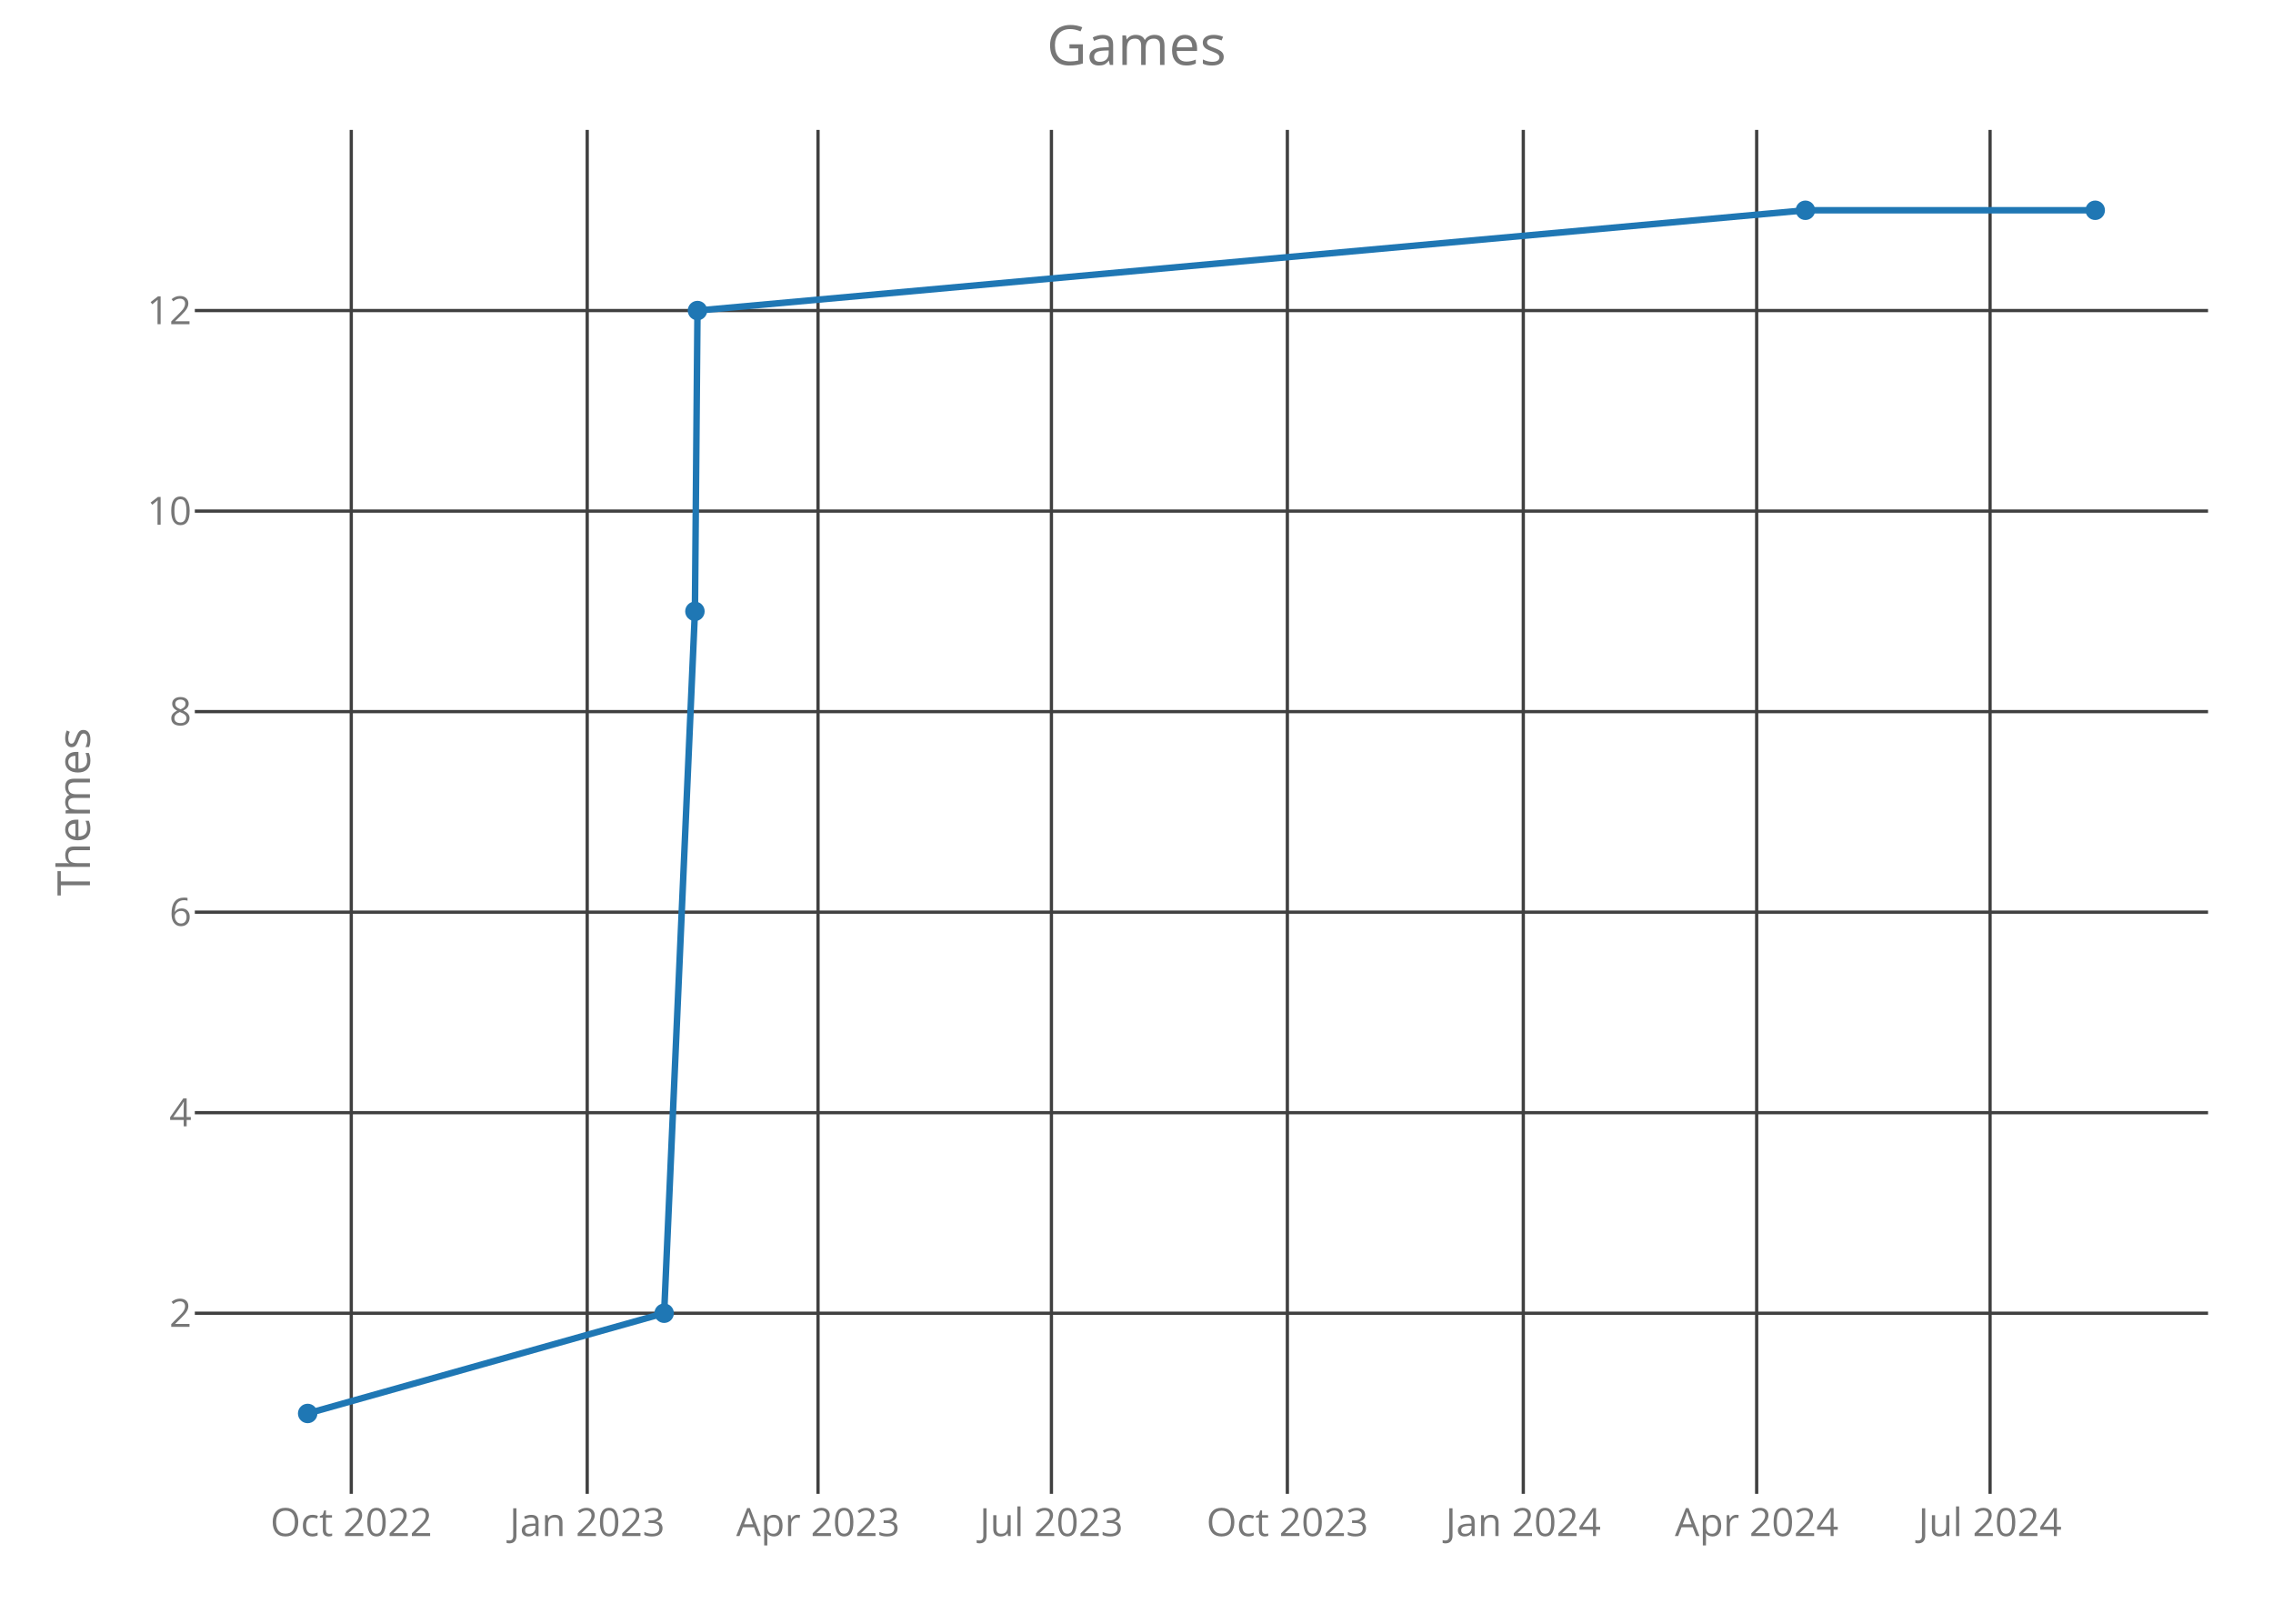
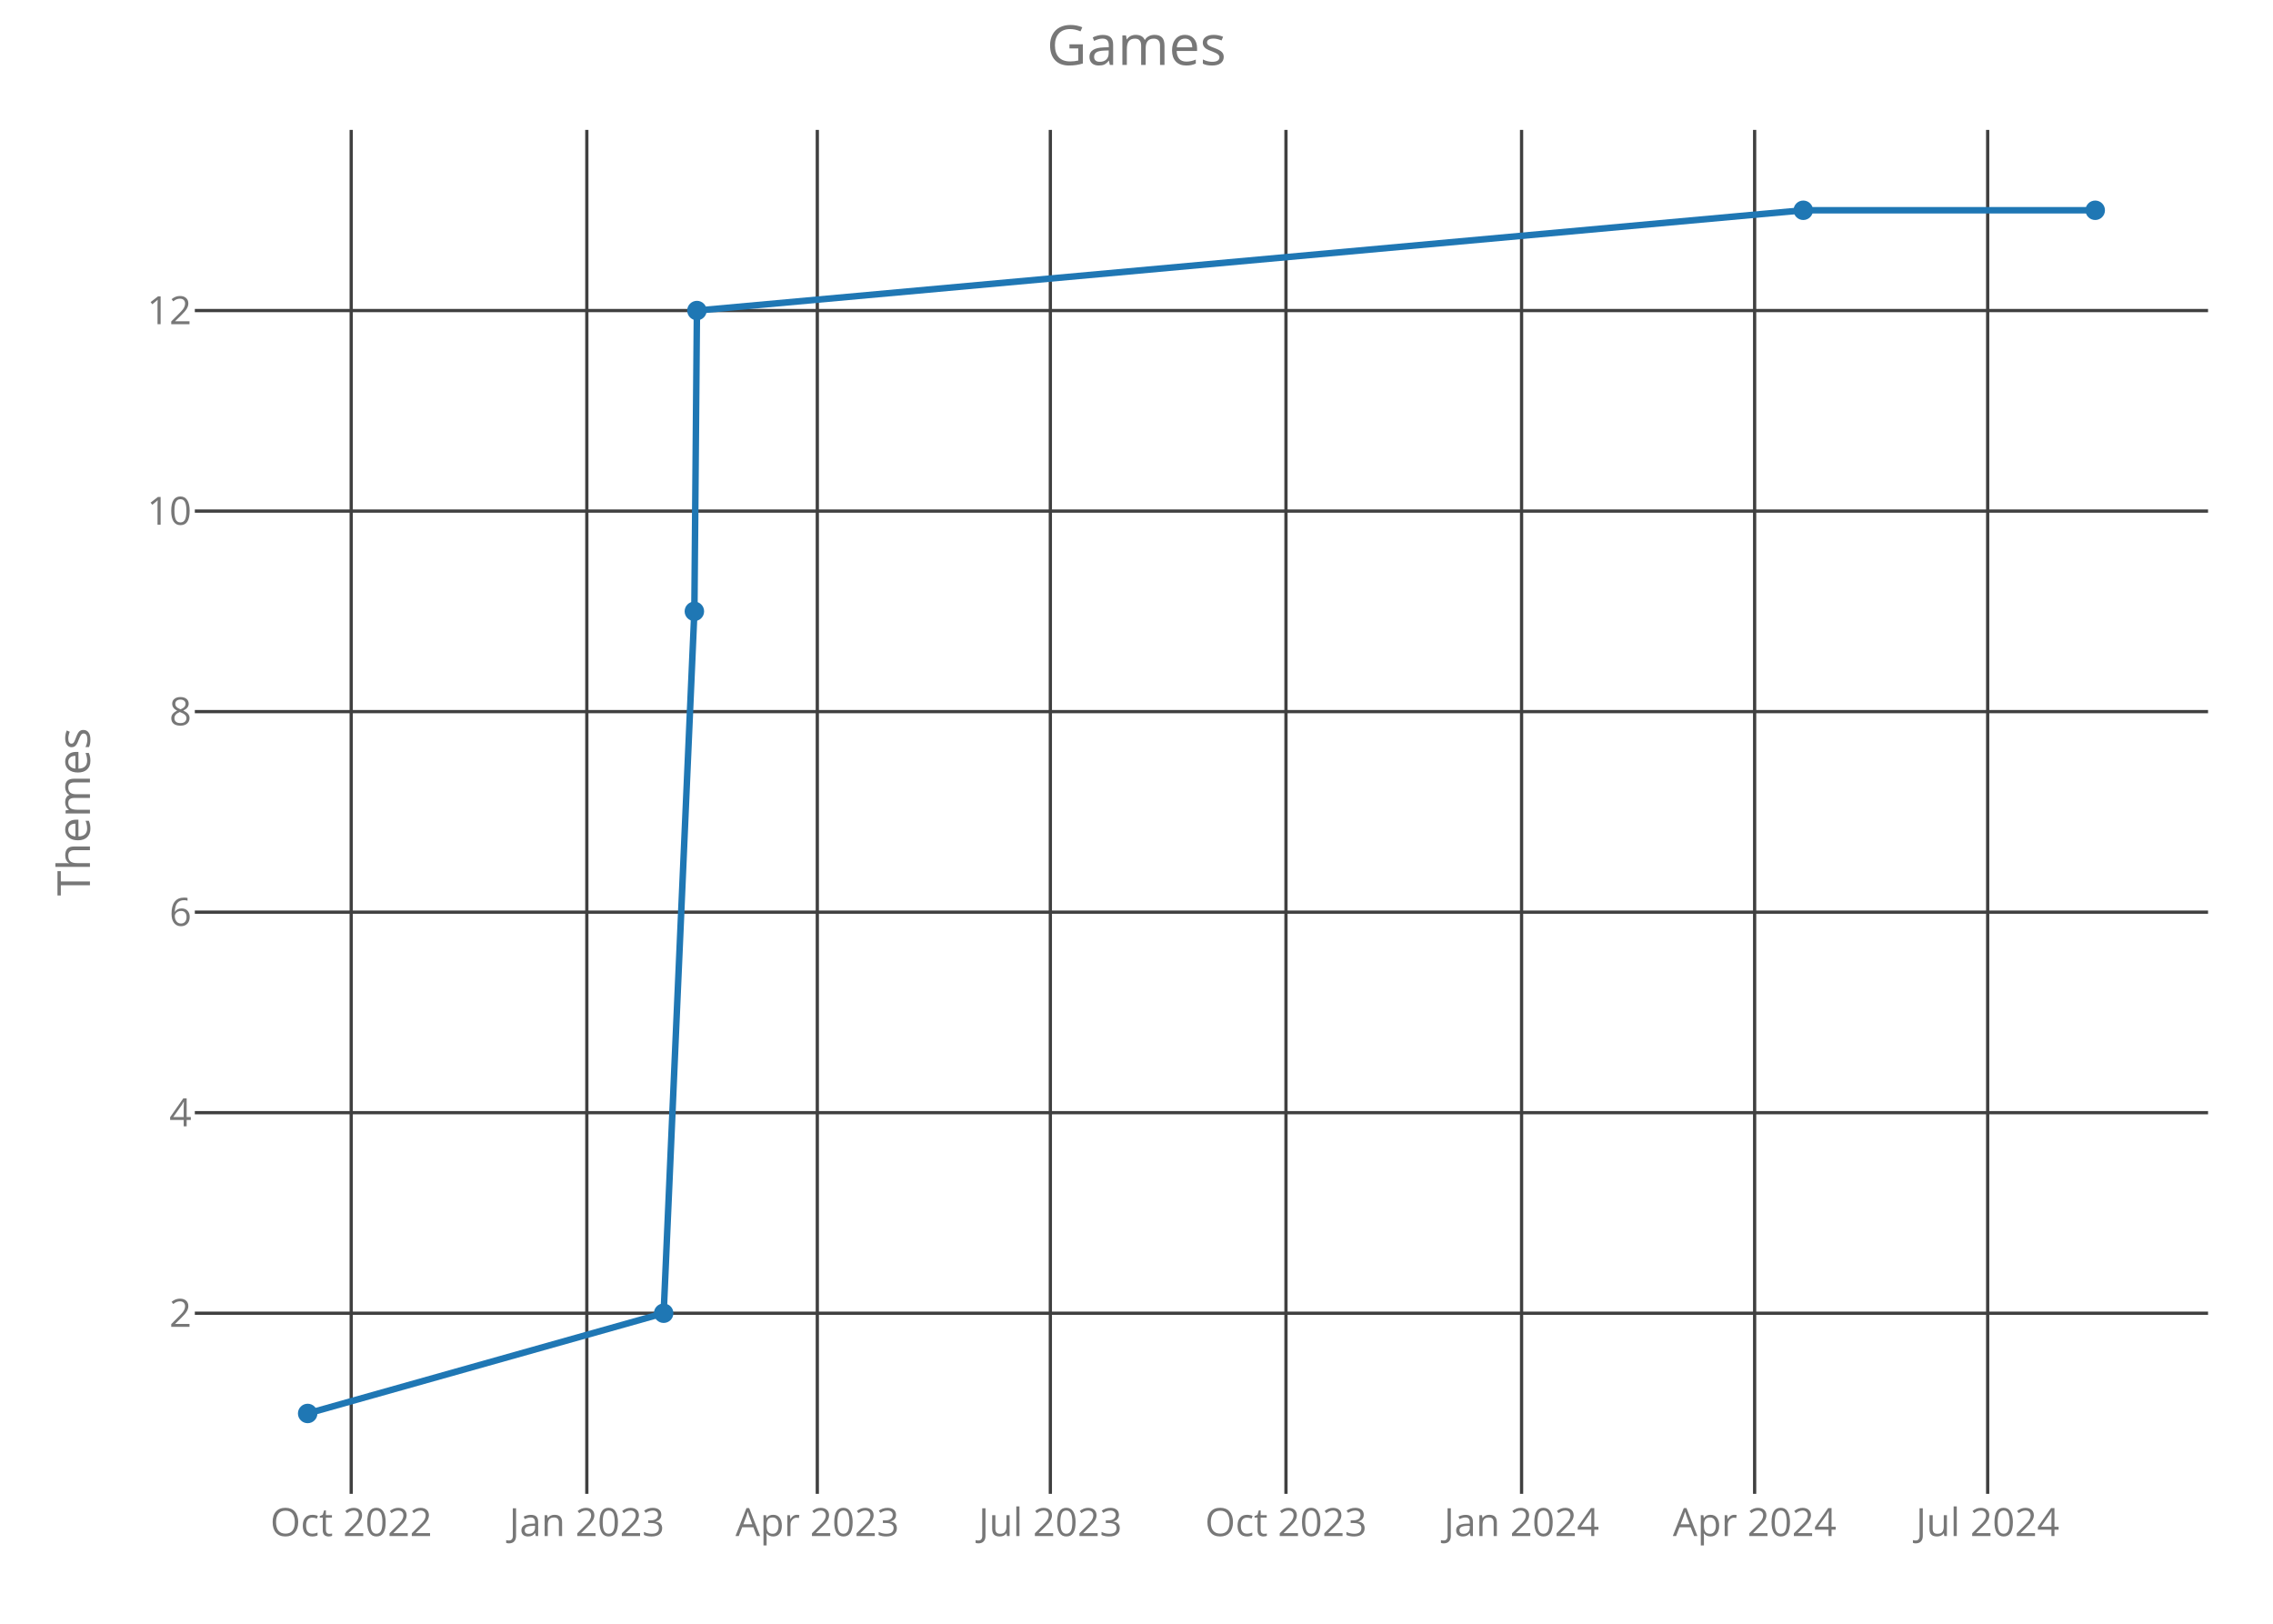
<svg xmlns="http://www.w3.org/2000/svg" class="main-svg" width="700" height="500" style="" viewBox="0 0 700 500">
  <rect x="0" y="0" width="700" height="500" style="fill: rgb(0, 0, 0); fill-opacity: 0;" />
-   <defs id="defs-c7fc7e">
+   <defs id="defs-2657a0">
    <g class="clips">
-       <clipPath id="clipc7fc7exyplot" class="plotclip">
+       <clipPath id="clip2657a0xyplot" class="plotclip">
        <rect width="620" height="420" />
      </clipPath>
-       <clipPath class="axesclip" id="clipc7fc7ex">
+       <clipPath class="axesclip" id="clip2657a0x">
        <rect x="60" y="0" width="620" height="500" />
      </clipPath>
-       <clipPath class="axesclip" id="clipc7fc7ey">
+       <clipPath class="axesclip" id="clip2657a0y">
        <rect x="0" y="40" width="700" height="420" />
      </clipPath>
-       <clipPath class="axesclip" id="clipc7fc7exy">
+       <clipPath class="axesclip" id="clip2657a0xy">
        <rect x="60" y="40" width="620" height="420" />
      </clipPath>
    </g>
    <g class="gradients" />
  </defs>
  <g class="bglayer">
    <rect class="bg" x="60" y="40" width="620" height="420" style="fill: rgb(0, 0, 0); fill-opacity: 0; stroke-width: 0;" />
  </g>
  <g class="layer-below">
    <g class="imagelayer" />
    <g class="shapelayer" />
  </g>
  <g class="cartesianlayer">
    <g class="subplot xy">
      <g class="layer-subplot">
        <g class="shapelayer" />
        <g class="imagelayer" />
      </g>
      <g class="gridlayer">
        <g class="x">
-           <path class="xgrid crisp" transform="translate(108.18,0)" d="M0,40v420" style="stroke: rgb(64, 64, 64); stroke-opacity: 1; stroke-width: 1px;" />
-           <path class="xgrid crisp" transform="translate(180.84,0)" d="M0,40v420" style="stroke: rgb(64, 64, 64); stroke-opacity: 1; stroke-width: 1px;" />
-           <path class="xgrid crisp" transform="translate(251.92,0)" d="M0,40v420" style="stroke: rgb(64, 64, 64); stroke-opacity: 1; stroke-width: 1px;" />
-           <path class="xgrid crisp" transform="translate(323.8,0)" d="M0,40v420" style="stroke: rgb(64, 64, 64); stroke-opacity: 1; stroke-width: 1px;" />
-           <path class="xgrid crisp" transform="translate(396.46,0)" d="M0,40v420" style="stroke: rgb(64, 64, 64); stroke-opacity: 1; stroke-width: 1px;" />
-           <path class="xgrid crisp" transform="translate(469.12,0)" d="M0,40v420" style="stroke: rgb(64, 64, 64); stroke-opacity: 1; stroke-width: 1px;" />
-           <path class="xgrid crisp" transform="translate(540.99,0)" d="M0,40v420" style="stroke: rgb(64, 64, 64); stroke-opacity: 1; stroke-width: 1px;" />
-           <path class="xgrid crisp" transform="translate(612.87,0)" d="M0,40v420" style="stroke: rgb(64, 64, 64); stroke-opacity: 1; stroke-width: 1px;" />
+           <path class="xgrid crisp" transform="translate(108.16,0)" d="M0,40v420" style="stroke: rgb(64, 64, 64); stroke-opacity: 1; stroke-width: 1px;" />
+           <path class="xgrid crisp" transform="translate(180.72,0)" d="M0,40v420" style="stroke: rgb(64, 64, 64); stroke-opacity: 1; stroke-width: 1px;" />
+           <path class="xgrid crisp" transform="translate(251.7,0)" d="M0,40v420" style="stroke: rgb(64, 64, 64); stroke-opacity: 1; stroke-width: 1px;" />
+           <path class="xgrid crisp" transform="translate(323.47,0)" d="M0,40v420" style="stroke: rgb(64, 64, 64); stroke-opacity: 1; stroke-width: 1px;" />
+           <path class="xgrid crisp" transform="translate(396.03,0)" d="M0,40v420" style="stroke: rgb(64, 64, 64); stroke-opacity: 1; stroke-width: 1px;" />
+           <path class="xgrid crisp" transform="translate(468.59,0)" d="M0,40v420" style="stroke: rgb(64, 64, 64); stroke-opacity: 1; stroke-width: 1px;" />
+           <path class="xgrid crisp" transform="translate(540.36,0)" d="M0,40v420" style="stroke: rgb(64, 64, 64); stroke-opacity: 1; stroke-width: 1px;" />
+           <path class="xgrid crisp" transform="translate(612.13,0)" d="M0,40v420" style="stroke: rgb(64, 64, 64); stroke-opacity: 1; stroke-width: 1px;" />
        </g>
        <g class="y">
          <path class="ygrid crisp" transform="translate(0,404.38)" d="M60,0h620" style="stroke: rgb(64, 64, 64); stroke-opacity: 1; stroke-width: 1px;" />
          <path class="ygrid crisp" transform="translate(0,342.63)" d="M60,0h620" style="stroke: rgb(64, 64, 64); stroke-opacity: 1; stroke-width: 1px;" />
          <path class="ygrid crisp" transform="translate(0,280.88)" d="M60,0h620" style="stroke: rgb(64, 64, 64); stroke-opacity: 1; stroke-width: 1px;" />
          <path class="ygrid crisp" transform="translate(0,219.13)" d="M60,0h620" style="stroke: rgb(64, 64, 64); stroke-opacity: 1; stroke-width: 1px;" />
          <path class="ygrid crisp" transform="translate(0,157.38)" d="M60,0h620" style="stroke: rgb(64, 64, 64); stroke-opacity: 1; stroke-width: 1px;" />
          <path class="ygrid crisp" transform="translate(0,95.63)" d="M60,0h620" style="stroke: rgb(64, 64, 64); stroke-opacity: 1; stroke-width: 1px;" />
        </g>
      </g>
      <g class="zerolinelayer" />
      <path class="xlines-below crisp" d="M0,0" style="fill: none;" />
      <path class="ylines-below crisp" d="M0,0" style="fill: none;" />
      <g class="overlines-below" />
      <g class="xaxislayer-below">
        <g class="xtick">
-           <text text-anchor="middle" x="0" y="473" transform="translate(108.18,0)" style="font-family: 'Open Sans'; font-size: 12px; fill: rgb(119, 119, 119); fill-opacity: 1; white-space: pre;">Oct 2022</text>
+           <text text-anchor="middle" x="0" y="473" transform="translate(108.16,0)" style="font-family: 'Open Sans'; font-size: 12px; fill: rgb(119, 119, 119); fill-opacity: 1; white-space: pre;">Oct 2022</text>
        </g>
        <g class="xtick">
-           <text text-anchor="middle" x="0" y="473" transform="translate(180.84,0)" style="font-family: 'Open Sans'; font-size: 12px; fill: rgb(119, 119, 119); fill-opacity: 1; white-space: pre;">Jan 2023</text>
+           <text text-anchor="middle" x="0" y="473" transform="translate(180.72,0)" style="font-family: 'Open Sans'; font-size: 12px; fill: rgb(119, 119, 119); fill-opacity: 1; white-space: pre;">Jan 2023</text>
        </g>
        <g class="xtick">
-           <text text-anchor="middle" x="0" y="473" transform="translate(251.92,0)" style="font-family: 'Open Sans'; font-size: 12px; fill: rgb(119, 119, 119); fill-opacity: 1; white-space: pre;">Apr 2023</text>
+           <text text-anchor="middle" x="0" y="473" transform="translate(251.7,0)" style="font-family: 'Open Sans'; font-size: 12px; fill: rgb(119, 119, 119); fill-opacity: 1; white-space: pre;">Apr 2023</text>
        </g>
        <g class="xtick">
-           <text text-anchor="middle" x="0" y="473" transform="translate(323.8,0)" style="font-family: 'Open Sans'; font-size: 12px; fill: rgb(119, 119, 119); fill-opacity: 1; white-space: pre;">Jul 2023</text>
+           <text text-anchor="middle" x="0" y="473" transform="translate(323.47,0)" style="font-family: 'Open Sans'; font-size: 12px; fill: rgb(119, 119, 119); fill-opacity: 1; white-space: pre;">Jul 2023</text>
        </g>
        <g class="xtick">
-           <text text-anchor="middle" x="0" y="473" transform="translate(396.46,0)" style="font-family: 'Open Sans'; font-size: 12px; fill: rgb(119, 119, 119); fill-opacity: 1; white-space: pre;">Oct 2023</text>
+           <text text-anchor="middle" x="0" y="473" transform="translate(396.03,0)" style="font-family: 'Open Sans'; font-size: 12px; fill: rgb(119, 119, 119); fill-opacity: 1; white-space: pre;">Oct 2023</text>
        </g>
        <g class="xtick">
-           <text text-anchor="middle" x="0" y="473" transform="translate(469.12,0)" style="font-family: 'Open Sans'; font-size: 12px; fill: rgb(119, 119, 119); fill-opacity: 1; white-space: pre;">Jan 2024</text>
+           <text text-anchor="middle" x="0" y="473" transform="translate(468.59,0)" style="font-family: 'Open Sans'; font-size: 12px; fill: rgb(119, 119, 119); fill-opacity: 1; white-space: pre;">Jan 2024</text>
        </g>
        <g class="xtick">
-           <text text-anchor="middle" x="0" y="473" transform="translate(540.99,0)" style="font-family: 'Open Sans'; font-size: 12px; fill: rgb(119, 119, 119); fill-opacity: 1; white-space: pre;">Apr 2024</text>
+           <text text-anchor="middle" x="0" y="473" transform="translate(540.36,0)" style="font-family: 'Open Sans'; font-size: 12px; fill: rgb(119, 119, 119); fill-opacity: 1; white-space: pre;">Apr 2024</text>
        </g>
        <g class="xtick">
-           <text text-anchor="middle" x="0" y="473" transform="translate(612.87,0)" style="font-family: 'Open Sans'; font-size: 12px; fill: rgb(119, 119, 119); fill-opacity: 1; white-space: pre;">Jul 2024</text>
+           <text text-anchor="middle" x="0" y="473" transform="translate(612.13,0)" style="font-family: 'Open Sans'; font-size: 12px; fill: rgb(119, 119, 119); fill-opacity: 1; white-space: pre;">Jul 2024</text>
        </g>
      </g>
      <g class="yaxislayer-below">
        <g class="ytick">
          <text text-anchor="end" x="59" y="4.2" transform="translate(0,404.38)" style="font-family: 'Open Sans'; font-size: 12px; fill: rgb(119, 119, 119); fill-opacity: 1; white-space: pre;">2</text>
        </g>
        <g class="ytick">
          <text text-anchor="end" x="59" y="4.2" transform="translate(0,342.63)" style="font-family: 'Open Sans'; font-size: 12px; fill: rgb(119, 119, 119); fill-opacity: 1; white-space: pre;">4</text>
        </g>
        <g class="ytick">
          <text text-anchor="end" x="59" y="4.2" transform="translate(0,280.88)" style="font-family: 'Open Sans'; font-size: 12px; fill: rgb(119, 119, 119); fill-opacity: 1; white-space: pre;">6</text>
        </g>
        <g class="ytick">
          <text text-anchor="end" x="59" y="4.2" transform="translate(0,219.13)" style="font-family: 'Open Sans'; font-size: 12px; fill: rgb(119, 119, 119); fill-opacity: 1; white-space: pre;">8</text>
        </g>
        <g class="ytick">
          <text text-anchor="end" x="59" y="4.2" transform="translate(0,157.38)" style="font-family: 'Open Sans'; font-size: 12px; fill: rgb(119, 119, 119); fill-opacity: 1; white-space: pre;">10</text>
        </g>
        <g class="ytick">
          <text text-anchor="end" x="59" y="4.2" transform="translate(0,95.63)" style="font-family: 'Open Sans'; font-size: 12px; fill: rgb(119, 119, 119); fill-opacity: 1; white-space: pre;">12</text>
        </g>
      </g>
      <g class="overaxes-below" />
-       <g class="plot" transform="translate(60,40)" clip-path="url('#clipc7fc7exyplot')">
+       <g class="plot" transform="translate(60,40)" clip-path="url('#clip2657a0xyplot')">
        <g class="scatterlayer mlayer">
-           <g class="trace scatter trace60e7e2" style="stroke-miterlimit: 2; opacity: 1;">
+           <g class="trace scatter traced6f439" style="stroke-miterlimit: 2; opacity: 1;">
            <g class="fills" />
            <g class="errorbars" />
            <g class="lines">
-               <path class="js-line" d="M34.75,395.25L144.53,364.38L154.01,148.25L154.8,55.63L496,24.75L585.25,24.75" style="vector-effect: non-scaling-stroke; fill: none; stroke: rgb(31, 119, 180); stroke-opacity: 1; stroke-width: 2px; opacity: 1;" />
+               <path class="js-line" d="M34.75,395.25L144.38,364.38L153.84,148.25L154.63,55.63L495.34,24.75L585.25,24.75" style="vector-effect: non-scaling-stroke; fill: none; stroke: rgb(31, 119, 180); stroke-opacity: 1; stroke-width: 2px; opacity: 1;" />
            </g>
            <g class="points">
              <path class="point" transform="translate(34.75,395.25)" d="M3,0A3,3 0 1,1 0,-3A3,3 0 0,1 3,0Z" style="opacity: 1; stroke-width: 0px; fill: rgb(31, 119, 180); fill-opacity: 1;" />
-               <path class="point" transform="translate(144.53,364.38)" d="M3,0A3,3 0 1,1 0,-3A3,3 0 0,1 3,0Z" style="opacity: 1; stroke-width: 0px; fill: rgb(31, 119, 180); fill-opacity: 1;" />
-               <path class="point" transform="translate(154.01,148.25)" d="M3,0A3,3 0 1,1 0,-3A3,3 0 0,1 3,0Z" style="opacity: 1; stroke-width: 0px; fill: rgb(31, 119, 180); fill-opacity: 1;" />
-               <path class="point" transform="translate(154.8,55.63)" d="M3,0A3,3 0 1,1 0,-3A3,3 0 0,1 3,0Z" style="opacity: 1; stroke-width: 0px; fill: rgb(31, 119, 180); fill-opacity: 1;" />
-               <path class="point" transform="translate(496,24.75)" d="M3,0A3,3 0 1,1 0,-3A3,3 0 0,1 3,0Z" style="opacity: 1; stroke-width: 0px; fill: rgb(31, 119, 180); fill-opacity: 1;" />
+               <path class="point" transform="translate(144.38,364.38)" d="M3,0A3,3 0 1,1 0,-3A3,3 0 0,1 3,0Z" style="opacity: 1; stroke-width: 0px; fill: rgb(31, 119, 180); fill-opacity: 1;" />
+               <path class="point" transform="translate(153.84,148.25)" d="M3,0A3,3 0 1,1 0,-3A3,3 0 0,1 3,0Z" style="opacity: 1; stroke-width: 0px; fill: rgb(31, 119, 180); fill-opacity: 1;" />
+               <path class="point" transform="translate(154.63,55.63)" d="M3,0A3,3 0 1,1 0,-3A3,3 0 0,1 3,0Z" style="opacity: 1; stroke-width: 0px; fill: rgb(31, 119, 180); fill-opacity: 1;" />
+               <path class="point" transform="translate(495.34,24.75)" d="M3,0A3,3 0 1,1 0,-3A3,3 0 0,1 3,0Z" style="opacity: 1; stroke-width: 0px; fill: rgb(31, 119, 180); fill-opacity: 1;" />
              <path class="point" transform="translate(585.25,24.75)" d="M3,0A3,3 0 1,1 0,-3A3,3 0 0,1 3,0Z" style="opacity: 1; stroke-width: 0px; fill: rgb(31, 119, 180); fill-opacity: 1;" />
            </g>
            <g class="text" />
          </g>
        </g>
      </g>
      <g class="overplot" />
      <path class="xlines-above" />
      <path class="ylines-above" />
      <g class="overlines-above" />
      <g class="xaxislayer-above" />
      <g class="yaxislayer-above" />
      <g class="overaxes-above" />
    </g>
  </g>
  <g class="polarlayer" />
  <g class="ternarylayer" />
  <g class="geolayer" />
  <g class="funnelarealayer" />
  <g class="pielayer" />
  <g class="treemaplayer" />
  <g class="sunburstlayer" />
  <g class="glimages" />
-   <defs id="topdefs-c7fc7e">
+   <defs id="topdefs-2657a0">
    <g class="clips" />
  </defs>
  <g class="layer-above">
    <g class="imagelayer" />
    <g class="shapelayer" />
  </g>
  <g class="infolayer">
    <g class="g-gtitle">
      <text class="gtitle" x="350" y="20" text-anchor="middle" dy="0em" style="font-family: 'Open Sans'; font-size: 17px; fill: rgb(119, 119, 119); opacity: 1; font-weight: normal; white-space: pre;">Games</text>
    </g>
    <g class="g-xtitle" />
    <g class="g-ytitle">
      <text class="ytitle" transform="rotate(-90,27.7,250)" x="27.7" y="250" text-anchor="middle" style="font-family: 'Open Sans'; font-size: 14px; fill: rgb(119, 119, 119); opacity: 1; font-weight: normal; white-space: pre;">Themes</text>
    </g>
  </g>
</svg>
